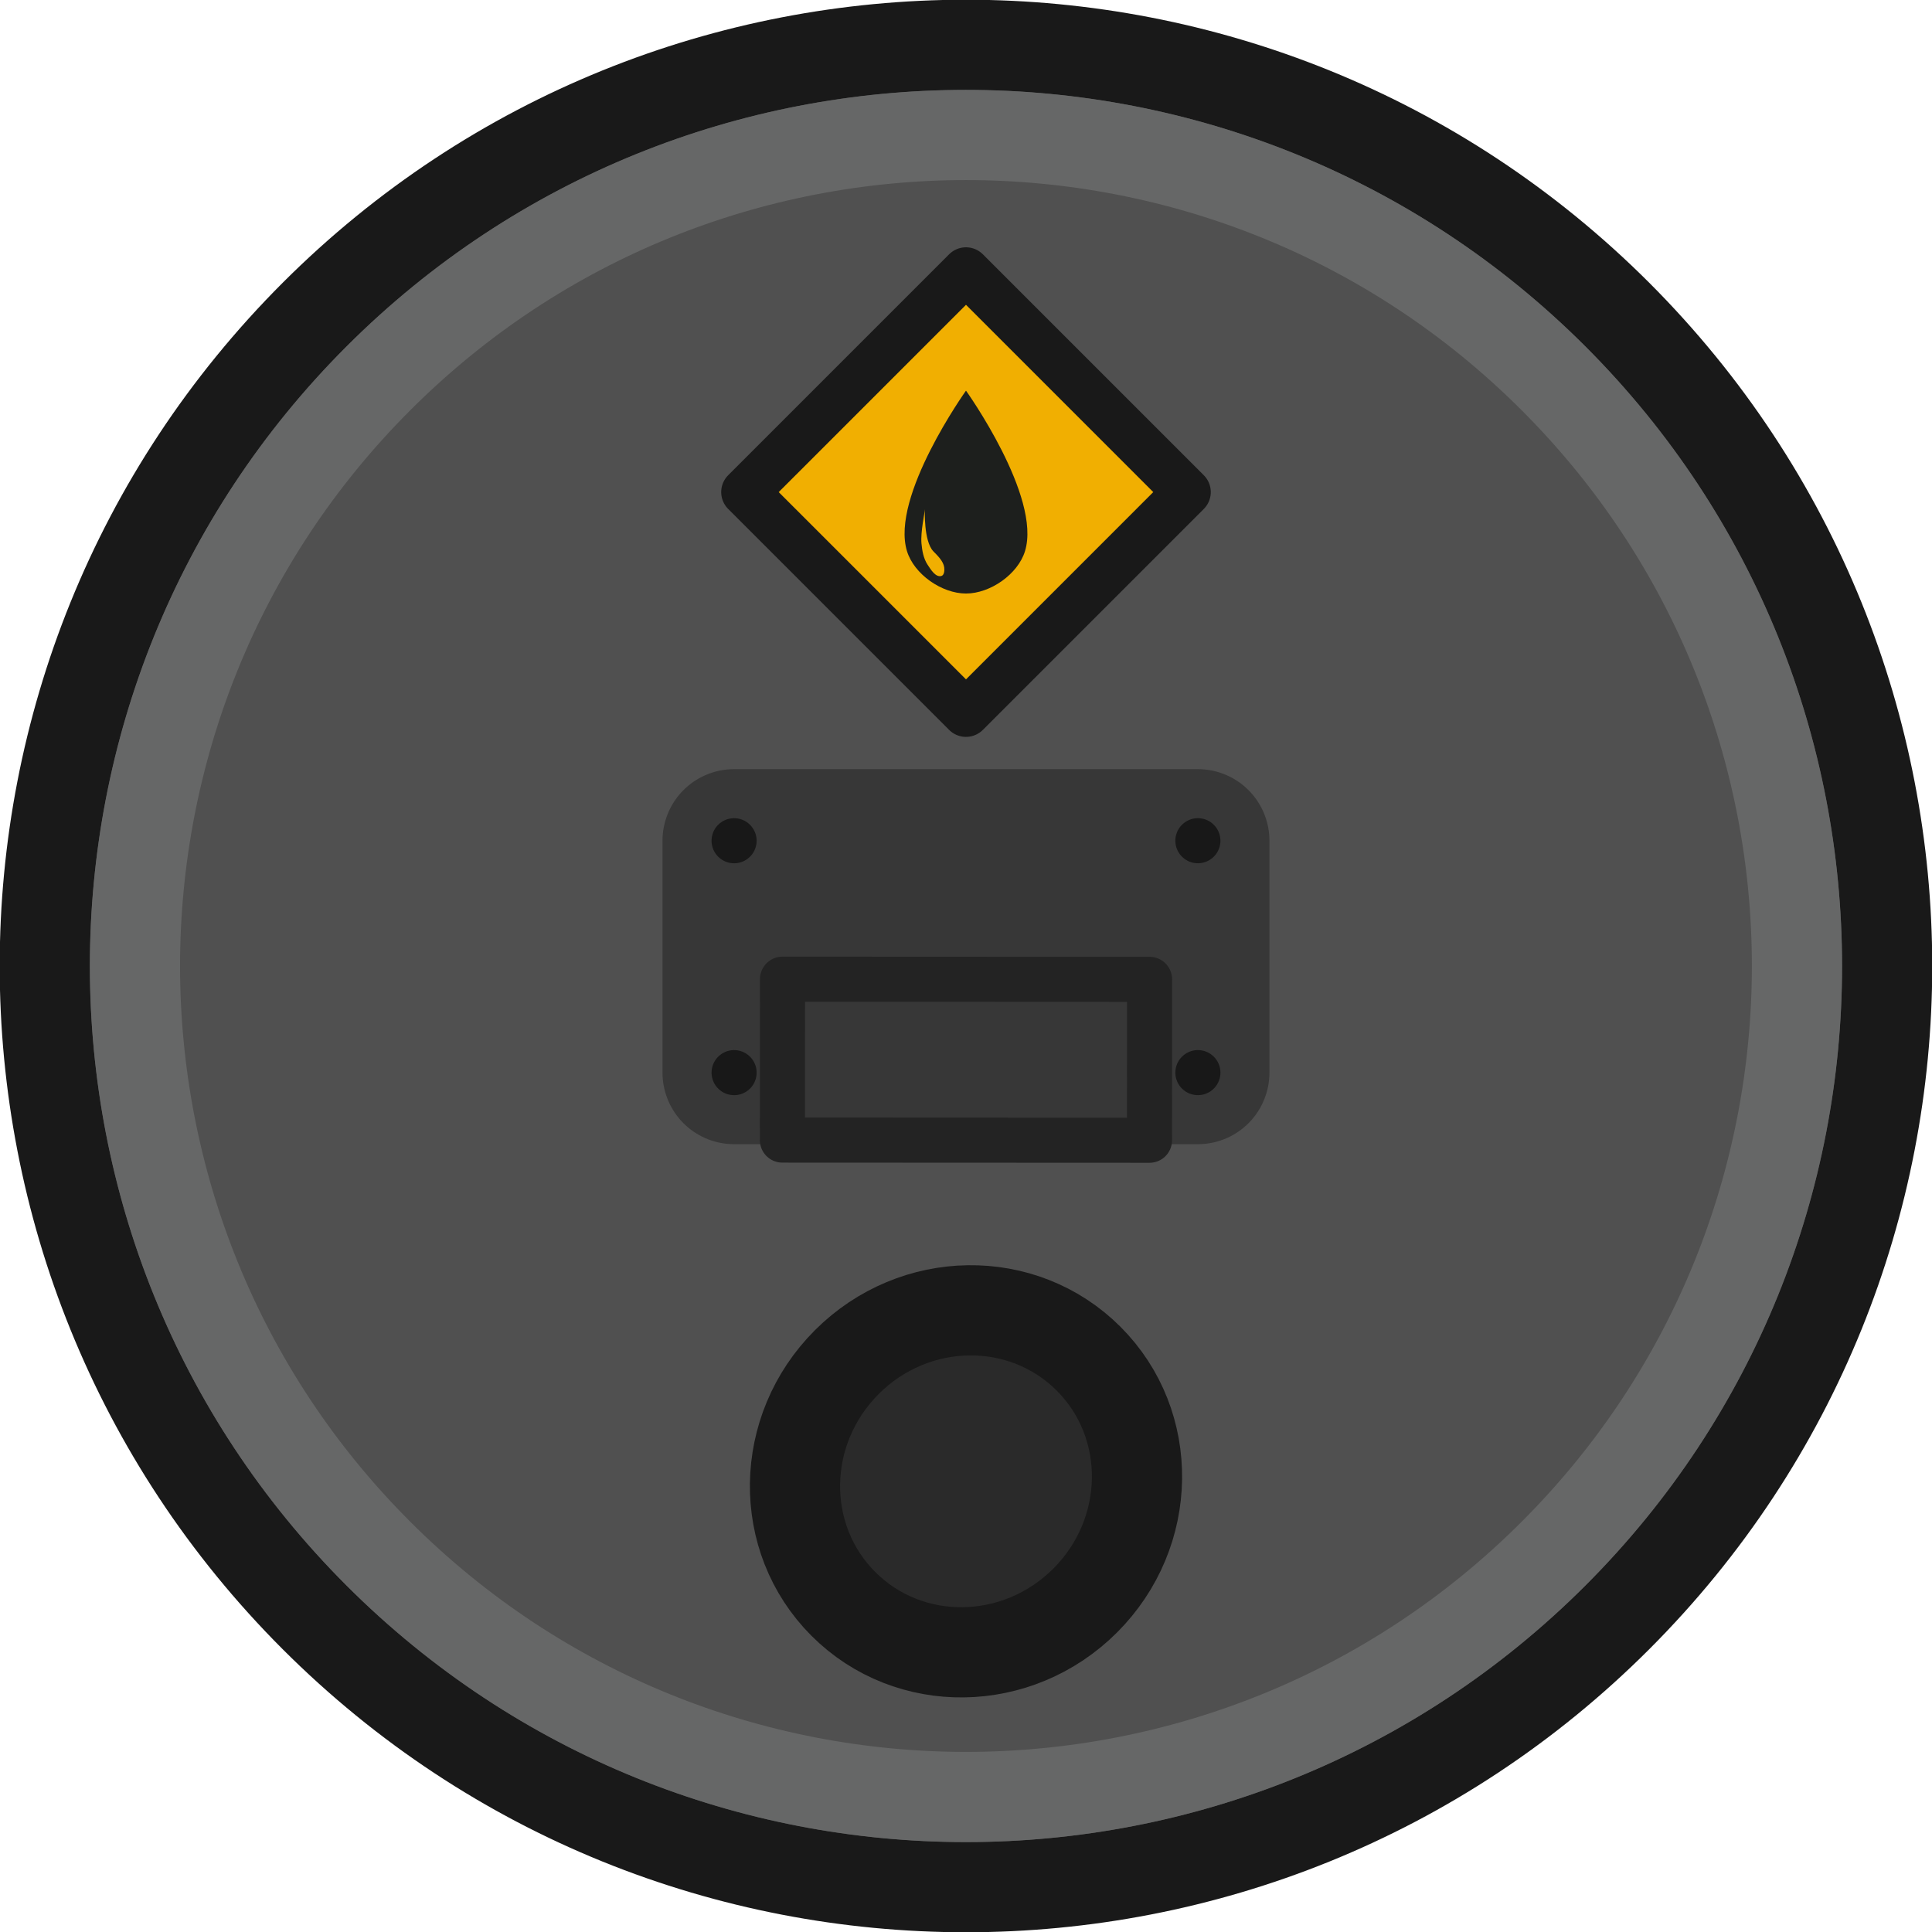
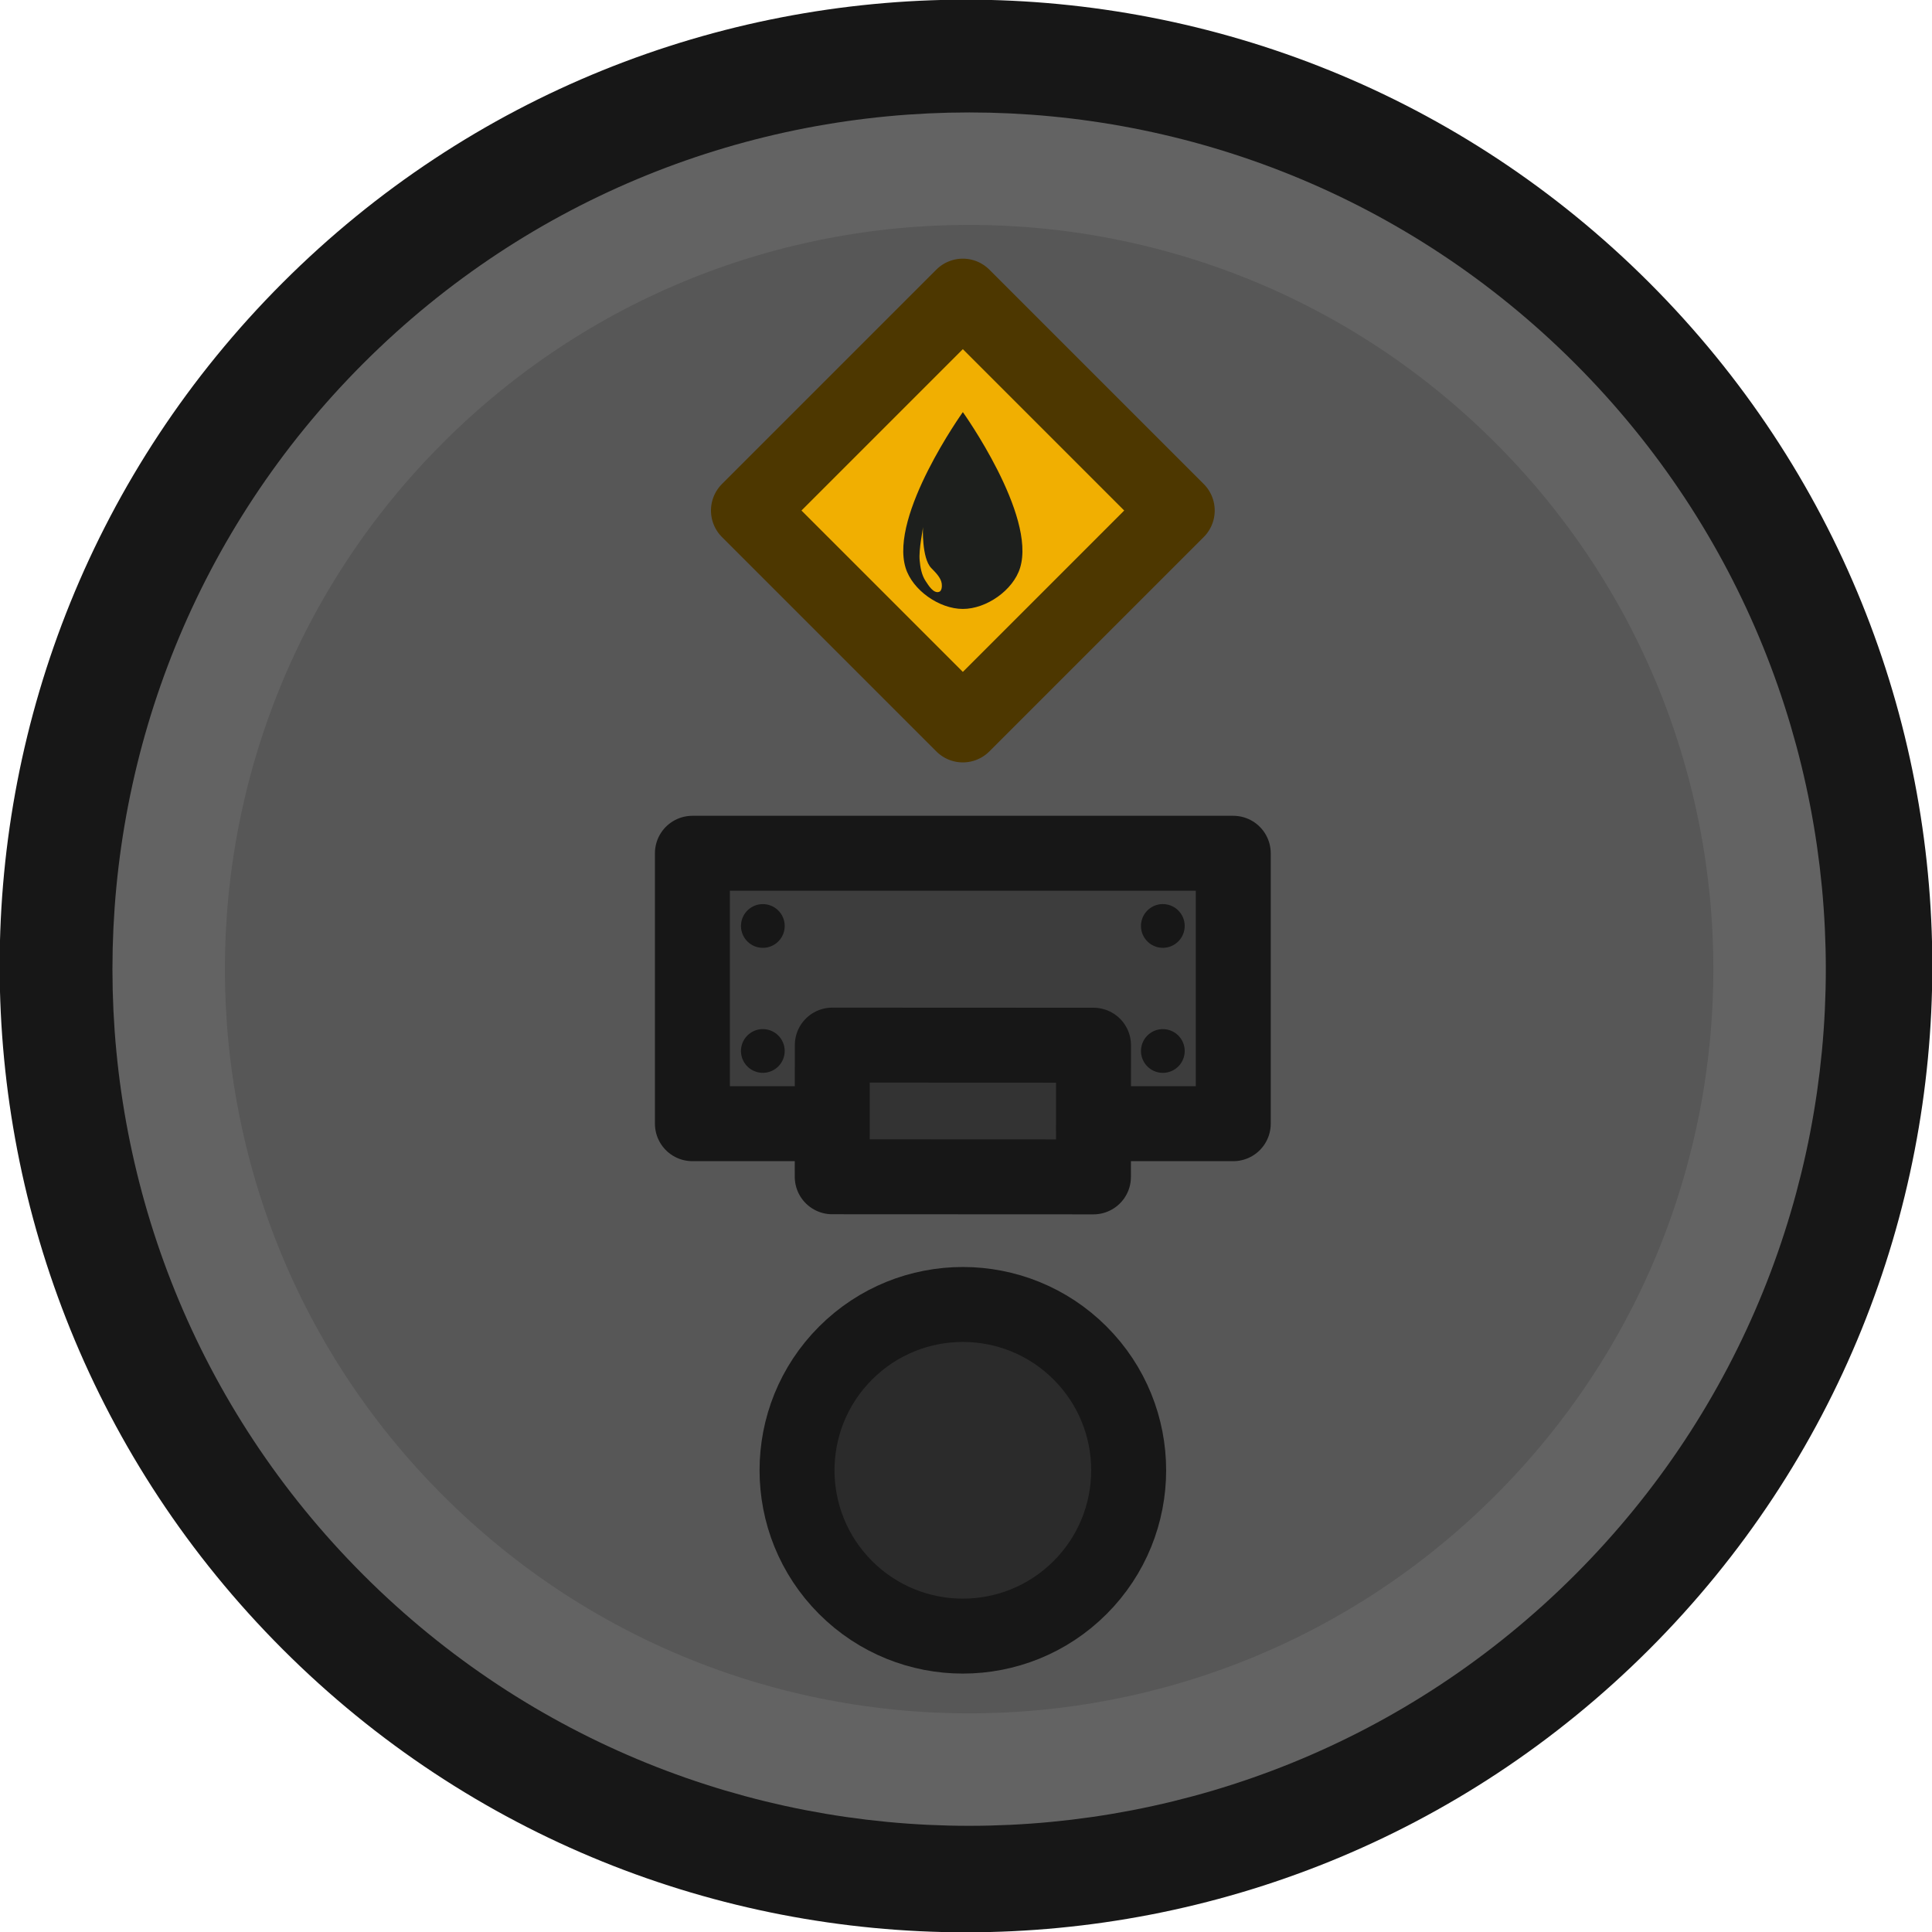
- <svg xmlns="http://www.w3.org/2000/svg" width="150" height="150" viewBox="0 0 39.688 39.688" version="1.1" id="svg1104" xml:space="preserve">
-   <defs id="defs1101" />
-   <g id="layer1" transform="translate(-156.5756,-6.720796)">
-     <g id="g3395">
-       <ellipse style="fill:#505050;fill-opacity:1;stroke:#191919;stroke-width:1.853;stroke-linecap:round;stroke-linejoin:round;stroke-miterlimit:4;stroke-dasharray:none;stroke-opacity:1" id="path5240-3" cx="143.531" cy="-105.963" rx="18.923" ry="18.923" transform="rotate(45)" />
-       <ellipse style="fill:#2a2a2a;fill-opacity:1;stroke:#191919;stroke-width:1.853;stroke-linecap:round;stroke-linejoin:round;stroke-miterlimit:4;stroke-dasharray:none;stroke-opacity:1" id="path5350-9" cx="151.017" cy="-98.478" rx="3.463" ry="3.562" transform="rotate(45)" />
-       <rect style="fill:#373737;fill-opacity:1;stroke:#373737;stroke-width:2.94;stroke-linecap:butt;stroke-linejoin:round;stroke-dasharray:none;stroke-opacity:1" id="rect34805" width="9.528" height="4.764" x="171.655" y="23.991" ry="0" />
-       <circle style="fill:#181818;fill-opacity:1;stroke:none;stroke-width:2.939;stroke-linecap:round;stroke-linejoin:round;stroke-miterlimit:4;stroke-dasharray:none;stroke-opacity:1" id="path10218-6-1-1-1" cx="118.266" cy="-126.706" transform="rotate(54.92971)" r="0.463" />
-       <circle style="fill:#181818;fill-opacity:1;stroke:none;stroke-width:2.939;stroke-linecap:round;stroke-linejoin:round;stroke-miterlimit:4;stroke-dasharray:none;stroke-opacity:1" id="path10218-6-1-1-1-2" cx="122.165" cy="-123.969" transform="rotate(54.92971)" r="0.463" />
-       <circle style="fill:#181818;fill-opacity:1;stroke:none;stroke-width:2.939;stroke-linecap:round;stroke-linejoin:round;stroke-miterlimit:4;stroke-dasharray:none;stroke-opacity:1" id="path10218-6-1-1-1-2-7" cx="127.639" cy="-131.767" transform="rotate(54.92971)" r="0.463" />
-       <ellipse style="fill:#181818;fill-opacity:1;stroke:none;stroke-width:2.939;stroke-linecap:round;stroke-linejoin:round;stroke-miterlimit:4;stroke-dasharray:none;stroke-opacity:1" id="path10218-7-5-2-5" cx="123.74" cy="-134.504" transform="rotate(54.92971)" rx="0.463" ry="0.463" />
-       <rect style="fill:none;fill-opacity:1;stroke:#232323;stroke-width:0.926;stroke-linecap:round;stroke-linejoin:round;stroke-miterlimit:4;stroke-dasharray:none;stroke-opacity:1" id="rect11484-1-2-4" width="3.305" height="7.541" x="-30.063" y="172.664" transform="matrix(5.2688648e-4,-0.9999999,0.9999999,4.5131798e-4,0,0)" />
-       <ellipse style="fill:none;fill-opacity:1;stroke:#666767;stroke-width:1.853;stroke-linecap:square;stroke-dasharray:none;stroke-opacity:1;stop-color:#000000" id="path8836" cx="143.531" cy="-105.963" rx="17.071" ry="17.071" transform="rotate(45)" />
-       <g id="g23482-87" transform="matrix(0.1940999,0,0,0.1941051,313.4216,93.74194)" style="fill:none;stroke-width:2">
-         <rect style="fill:#f1af01;fill-opacity:1;stroke:#191919;stroke-width:5.042;stroke-linecap:square;stroke-linejoin:round;stroke-dasharray:none;stroke-opacity:1;stop-color:#000000" id="rect19017-4" width="33.073" height="33.073" x="-795.818" y="202.368" transform="matrix(0.7071163,0.7070973,-0.7071163,0.7070973,0,0)" />
-         <path id="path19801-3" style="fill:#1d1f1d;fill-opacity:1;stroke:none;stroke-width:5.042;stroke-linecap:square;stroke-dasharray:none;stroke-opacity:1;stop-color:#000000" d="m -705.833,-406.977 c 0,0 -8.014,11.217 -6.246,16.983 0.752,2.451 3.682,4.488 6.246,4.488 2.564,0 5.494,-2.036 6.246,-4.488 1.768,-5.766 -6.246,-16.983 -6.246,-16.983 z m -4.352,12.553 c 0,0 -0.149,3.362 0.901,4.453 0.408,0.424 1.052,1.021 1.147,1.697 0.044,0.316 0.008,0.82 -0.298,0.91 -0.605,0.178 -1.119,-0.668 -1.466,-1.195 -0.431,-0.654 -0.575,-1.48 -0.645,-2.26 -0.108,-1.204 0.36,-3.297 0.36,-3.606 z" />
+ <svg xmlns="http://www.w3.org/2000/svg" width="40.908mm" height="40.908mm" viewBox="0 0 40.908 40.908" version="1.1" id="svg1">
+   <defs id="defs1" />
+   <g id="layer1" transform="translate(-2.9167918e-5)">
+     <g id="g363-8" transform="translate(-1341.431,-144.0433)">
+       <ellipse style="fill:#575757;fill-opacity:1;stroke:#171717;stroke-width:2.426;stroke-linecap:round;stroke-linejoin:round;stroke-miterlimit:4;stroke-dasharray:none;stroke-opacity:1" id="path5240-3-8-2-5" transform="rotate(45)" ry="19.248" rx="19.248" cy="-846.681" cx="1079.315" />
+       <circle style="fill:none;fill-opacity:1;stroke:#636363;stroke-width:2.381;stroke-linecap:square;stroke-dasharray:none;stroke-opacity:1;stop-color:#000000" id="path8836-0-2-4-2" cx="1079.409" cy="-846.681" transform="rotate(45)" r="16.949" />
+       <g id="g10-6-6-0" transform="translate(1368.403,169.473)" style="stroke-width:2.381;stroke-dasharray:none">
+         <circle style="fill:#2b2b2b;fill-opacity:1;stroke:#171717;stroke-width:1.587;stroke-linecap:round;stroke-linejoin:round;stroke-miterlimit:4;stroke-dasharray:none;stroke-opacity:1" id="path5350-9-0-7-1" cx="-0.624" cy="8.688" transform="rotate(45)" r="3.511" />
+         <g id="g22-3-8-1" transform="translate(2.433387e-5,0.7823052)">
+           <rect style="fill:#3d3d3d;fill-opacity:1;stroke:#171717;stroke-width:1.587;stroke-linecap:butt;stroke-linejoin:round;stroke-dasharray:none;stroke-opacity:1" id="rect34805-2-4-2" width="11.452" height="5.726" x="-12.311" y="-8.145" ry="0" />
+           <g id="g12-6-1-4" transform="translate(-0.06636884,-0.7353123)">
+             <circle style="fill:#171717;fill-opacity:1;stroke:none;stroke-width:2.939;stroke-linecap:round;stroke-linejoin:round;stroke-miterlimit:4;stroke-dasharray:none;stroke-opacity:1" id="path10218-6-1-1-1-9-7-5" cx="-10.983" cy="5.428" transform="rotate(54.92971)" r="0.463" />
+             <circle style="fill:#171717;fill-opacity:1;stroke:none;stroke-width:2.939;stroke-linecap:round;stroke-linejoin:round;stroke-miterlimit:4;stroke-dasharray:none;stroke-opacity:1" id="path10218-6-1-1-1-2-4-1-5" cx="-8.817" cy="6.949" transform="rotate(54.92971)" r="0.463" />
+             <circle style="fill:#171717;fill-opacity:1;stroke:none;stroke-width:2.939;stroke-linecap:round;stroke-linejoin:round;stroke-miterlimit:4;stroke-dasharray:none;stroke-opacity:1" id="path10218-6-1-1-1-2-7-1-8-2" cx="-3.95" cy="0.017" transform="rotate(54.92971)" r="0.463" />
+             <ellipse style="fill:#171717;fill-opacity:1;stroke:none;stroke-width:2.939;stroke-linecap:round;stroke-linejoin:round;stroke-miterlimit:4;stroke-dasharray:none;stroke-opacity:1" id="path10218-7-5-2-5-3-7-3" cx="-6.117" cy="-1.504" transform="rotate(54.92971)" rx="0.463" ry="0.463" />
+           </g>
+           <rect style="fill:#333333;fill-opacity:1;stroke:#171717;stroke-width:1.587;stroke-linecap:round;stroke-linejoin:round;stroke-miterlimit:4;stroke-dasharray:none;stroke-opacity:1" id="rect11484-1-2-4-7-8-2" width="2.788" height="5.531" x="1.291" y="-9.351" transform="matrix(5.2688648e-4,-0.9999999,0.9999999,4.5131798e-4,0,0)" />
+         </g>
+         <g id="g23482-87-8-7-3" transform="matrix(0.1940999,0,0,0.1941051,130.4175,62.2926)" style="fill:none;stroke-width:8.179;stroke-dasharray:none">
+           <rect style="fill:#f1af01;fill-opacity:1;stroke:#4d3700;stroke-width:8.179;stroke-linecap:square;stroke-linejoin:round;stroke-dasharray:none;stroke-opacity:1;stop-color:#000000" id="rect19017-4-8-7-1" width="33.073" height="33.073" x="-795.818" y="202.368" transform="matrix(0.7071163,0.7070973,-0.7071163,0.7070973,0,0)" />
+           <path id="path19801-3-3-4-1" style="fill:#1d1f1d;fill-opacity:1;stroke:none;stroke-width:8.179;stroke-linecap:square;stroke-dasharray:none;stroke-opacity:1;stop-color:#000000" d="m -705.833,-406.977 c 0,0 -8.014,11.217 -6.246,16.983 0.752,2.451 3.682,4.488 6.246,4.488 2.564,0 5.494,-2.036 6.246,-4.488 1.768,-5.766 -6.246,-16.983 -6.246,-16.983 z m -4.352,12.553 c 0,0 -0.149,3.362 0.901,4.453 0.408,0.424 1.052,1.021 1.147,1.697 0.044,0.316 0.008,0.82 -0.298,0.91 -0.605,0.178 -1.119,-0.668 -1.466,-1.195 -0.431,-0.654 -0.575,-1.48 -0.645,-2.26 -0.108,-1.204 0.36,-3.297 0.36,-3.606 z" />
+         </g>
      </g>
    </g>
  </g>
</svg>
